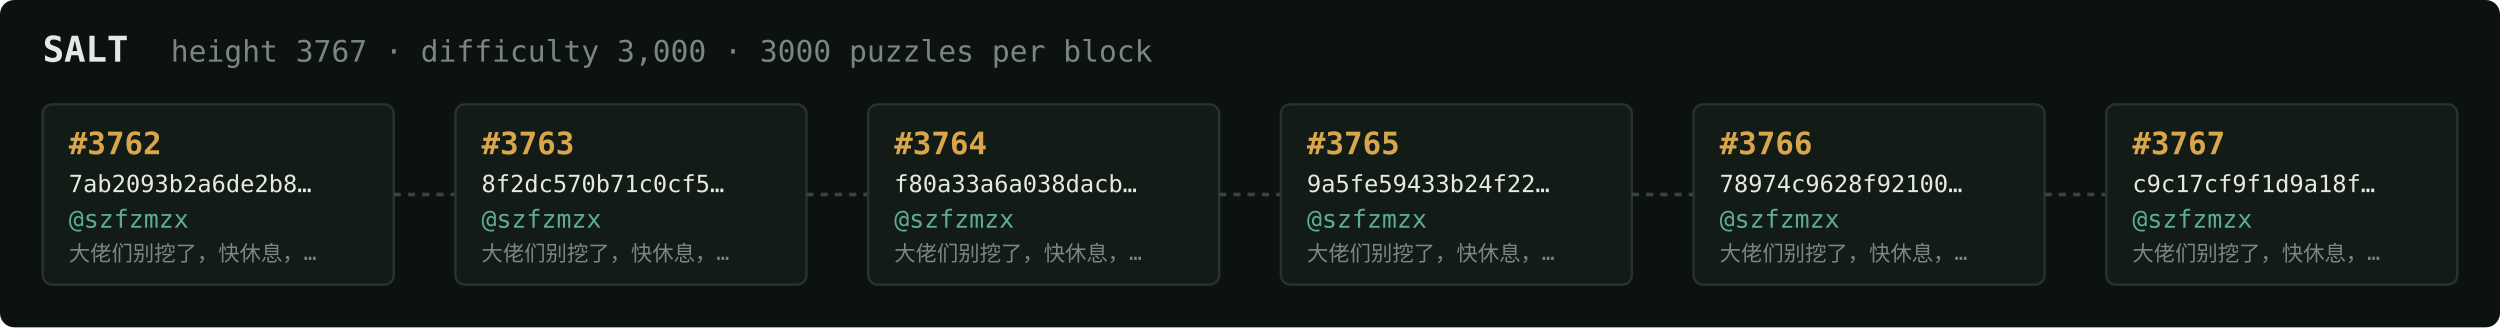
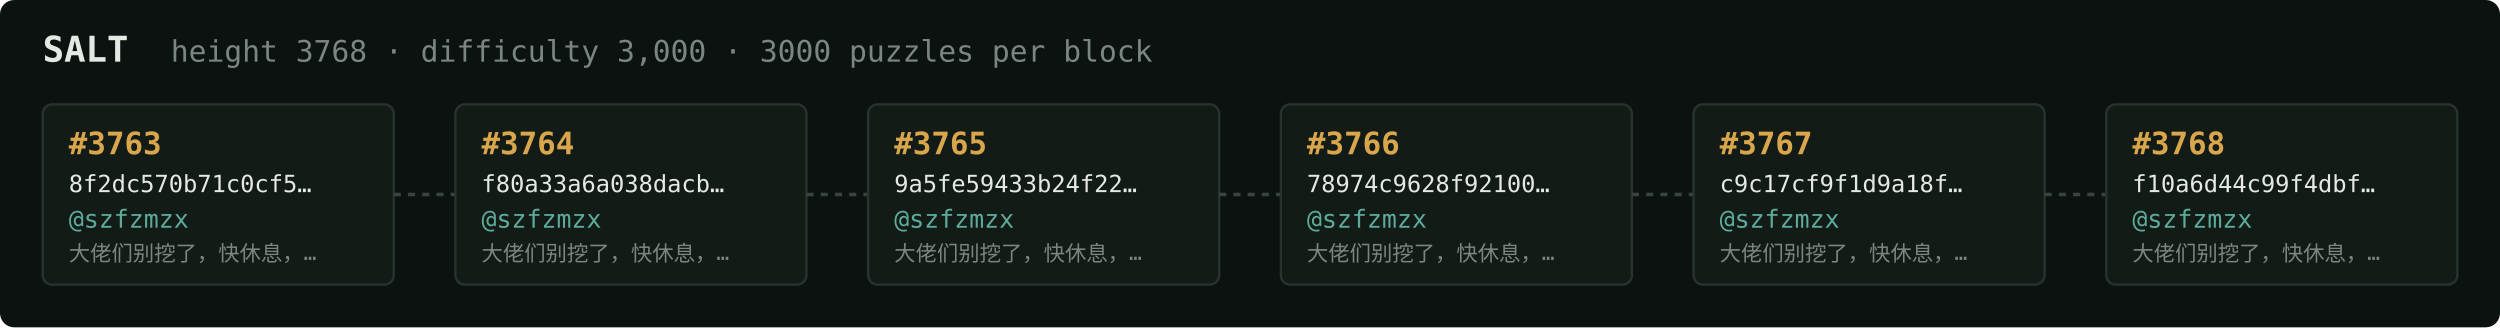
<svg xmlns="http://www.w3.org/2000/svg" width="1054" height="138" viewBox="0 0 1054 138" font-family="ui-monospace,SFMono-Regular,Menlo,monospace">
  <rect fill="#0c1210" width="1054" height="138" rx="6" />
  <text x="18" y="26" fill="#e5e9e3" font-size="15" font-weight="700">SALT</text>
-   <text x="72" y="26" fill="#7a867f" font-size="12.5">height 3767 · difficulty 3,000 · 3000 puzzles per block</text>
+   <text x="72" y="26" fill="#7a867f" font-size="12.5">height 3768 · difficulty 3,000 · 3000 puzzles per block</text>
  <rect x="18" y="44" width="148" height="76" rx="4" fill="#131b17" stroke="#28332e" stroke-width="1" />
-   <text x="29" y="65" fill="#d9a64c" font-size="13" font-weight="700">#3762</text>
-   <text x="29" y="81" fill="#e5e9e3" font-size="10">7ab2093b2a6de2b8…</text>
+   <text x="29" y="65" fill="#d9a64c" font-size="13" font-weight="700">#3763</text>
+   <text x="29" y="81" fill="#e5e9e3" font-size="10">8f2dc570b71c0cf5…</text>
  <text x="29" y="96" fill="#5cab9b" font-size="10.5">@szfzmzx</text>
  <text x="29" y="110" fill="#7a867f" font-size="9">大佬们别挖了，快休息，…</text>
  <line x1="166" y1="82.0" x2="192" y2="82.0" stroke="#38443e" stroke-width="1.5" stroke-dasharray="3 3" />
  <rect x="192" y="44" width="148" height="76" rx="4" fill="#131b17" stroke="#28332e" stroke-width="1" />
-   <text x="203" y="65" fill="#d9a64c" font-size="13" font-weight="700">#3763</text>
-   <text x="203" y="81" fill="#e5e9e3" font-size="10">8f2dc570b71c0cf5…</text>
+   <text x="203" y="65" fill="#d9a64c" font-size="13" font-weight="700">#3764</text>
+   <text x="203" y="81" fill="#e5e9e3" font-size="10">f80a33a6a038dacb…</text>
  <text x="203" y="96" fill="#5cab9b" font-size="10.5">@szfzmzx</text>
  <text x="203" y="110" fill="#7a867f" font-size="9">大佬们别挖了，快休息，…</text>
  <line x1="340" y1="82.0" x2="366" y2="82.0" stroke="#38443e" stroke-width="1.5" stroke-dasharray="3 3" />
  <rect x="366" y="44" width="148" height="76" rx="4" fill="#131b17" stroke="#28332e" stroke-width="1" />
-   <text x="377" y="65" fill="#d9a64c" font-size="13" font-weight="700">#3764</text>
-   <text x="377" y="81" fill="#e5e9e3" font-size="10">f80a33a6a038dacb…</text>
+   <text x="377" y="65" fill="#d9a64c" font-size="13" font-weight="700">#3765</text>
+   <text x="377" y="81" fill="#e5e9e3" font-size="10">9a5fe59433b24f22…</text>
  <text x="377" y="96" fill="#5cab9b" font-size="10.5">@szfzmzx</text>
  <text x="377" y="110" fill="#7a867f" font-size="9">大佬们别挖了，快休息，…</text>
  <line x1="514" y1="82.0" x2="540" y2="82.0" stroke="#38443e" stroke-width="1.5" stroke-dasharray="3 3" />
  <rect x="540" y="44" width="148" height="76" rx="4" fill="#131b17" stroke="#28332e" stroke-width="1" />
-   <text x="551" y="65" fill="#d9a64c" font-size="13" font-weight="700">#3765</text>
-   <text x="551" y="81" fill="#e5e9e3" font-size="10">9a5fe59433b24f22…</text>
+   <text x="551" y="65" fill="#d9a64c" font-size="13" font-weight="700">#3766</text>
+   <text x="551" y="81" fill="#e5e9e3" font-size="10">78974c9628f92100…</text>
  <text x="551" y="96" fill="#5cab9b" font-size="10.5">@szfzmzx</text>
  <text x="551" y="110" fill="#7a867f" font-size="9">大佬们别挖了，快休息，…</text>
  <line x1="688" y1="82.0" x2="714" y2="82.0" stroke="#38443e" stroke-width="1.5" stroke-dasharray="3 3" />
  <rect x="714" y="44" width="148" height="76" rx="4" fill="#131b17" stroke="#28332e" stroke-width="1" />
-   <text x="725" y="65" fill="#d9a64c" font-size="13" font-weight="700">#3766</text>
-   <text x="725" y="81" fill="#e5e9e3" font-size="10">78974c9628f92100…</text>
+   <text x="725" y="65" fill="#d9a64c" font-size="13" font-weight="700">#3767</text>
+   <text x="725" y="81" fill="#e5e9e3" font-size="10">c9c17cf9f1d9a18f…</text>
  <text x="725" y="96" fill="#5cab9b" font-size="10.5">@szfzmzx</text>
  <text x="725" y="110" fill="#7a867f" font-size="9">大佬们别挖了，快休息，…</text>
  <line x1="862" y1="82.0" x2="888" y2="82.0" stroke="#38443e" stroke-width="1.5" stroke-dasharray="3 3" />
  <rect x="888" y="44" width="148" height="76" rx="4" fill="#131b17" stroke="#28332e" stroke-width="1" />
-   <text x="899" y="65" fill="#d9a64c" font-size="13" font-weight="700">#3767</text>
-   <text x="899" y="81" fill="#e5e9e3" font-size="10">c9c17cf9f1d9a18f…</text>
+   <text x="899" y="65" fill="#d9a64c" font-size="13" font-weight="700">#3768</text>
+   <text x="899" y="81" fill="#e5e9e3" font-size="10">f10a6d44c99f4dbf…</text>
  <text x="899" y="96" fill="#5cab9b" font-size="10.5">@szfzmzx</text>
  <text x="899" y="110" fill="#7a867f" font-size="9">大佬们别挖了，快休息，…</text>
</svg>
